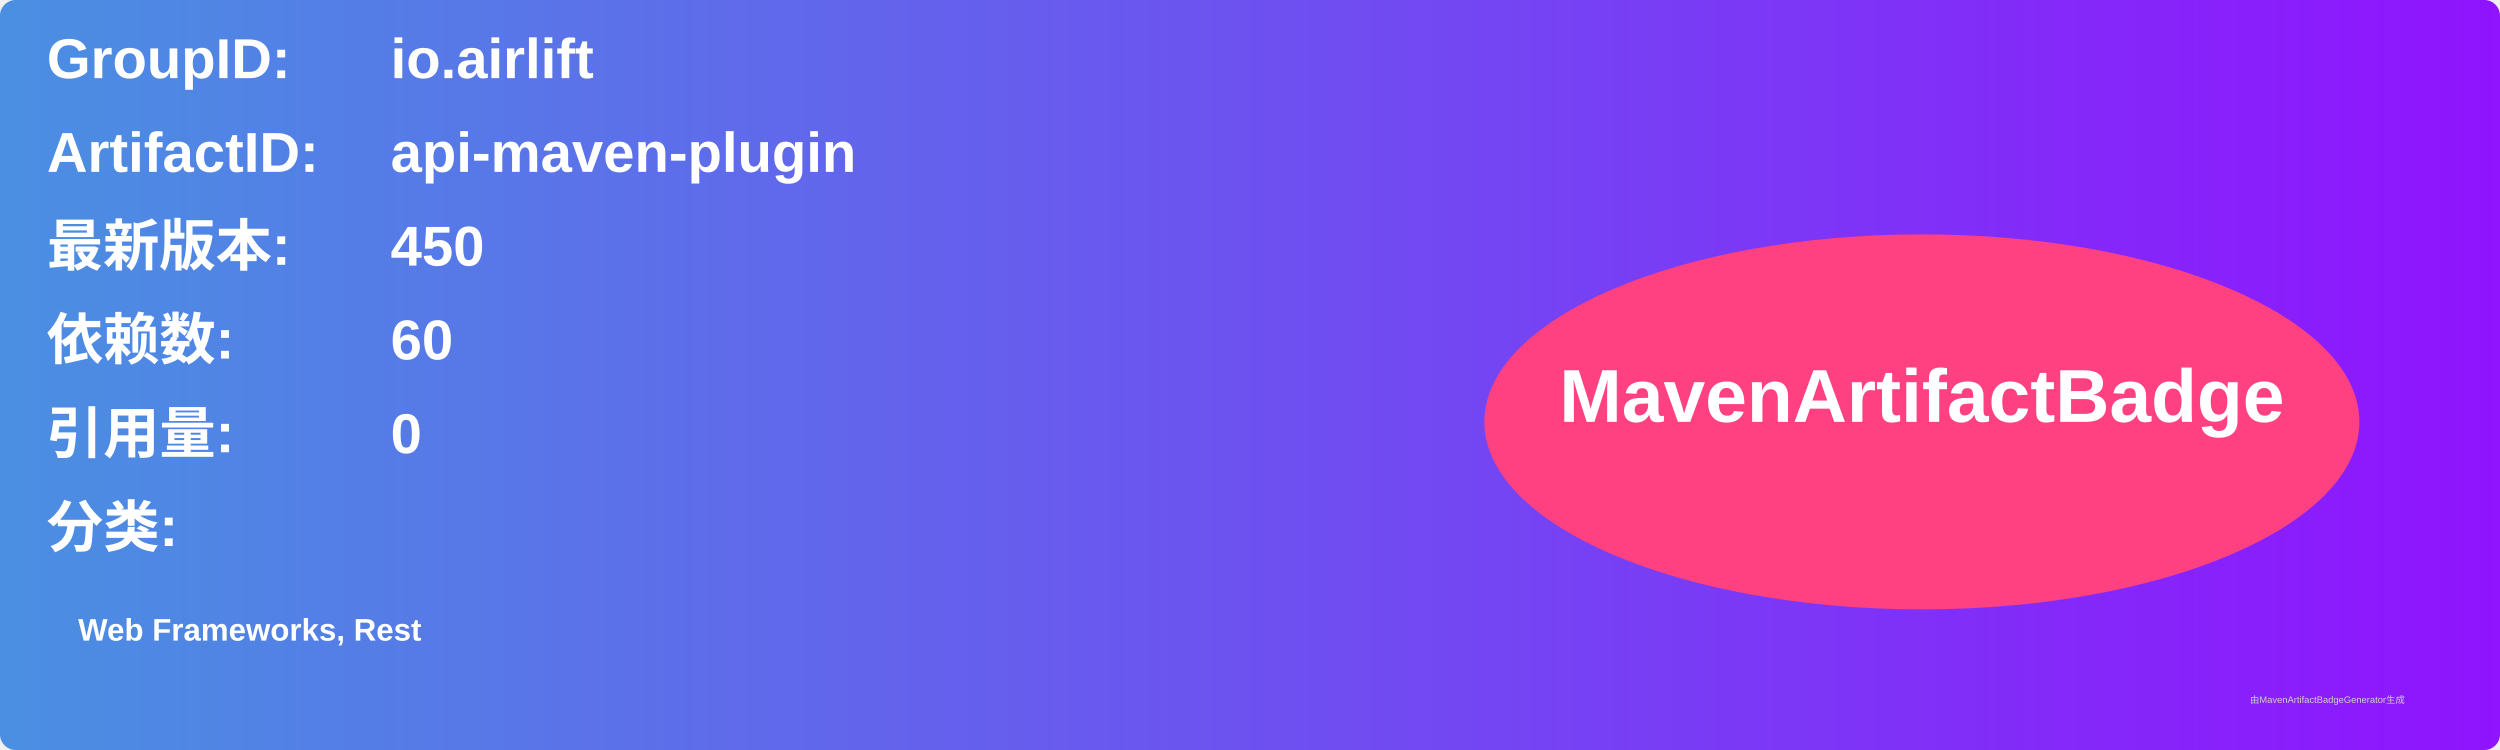
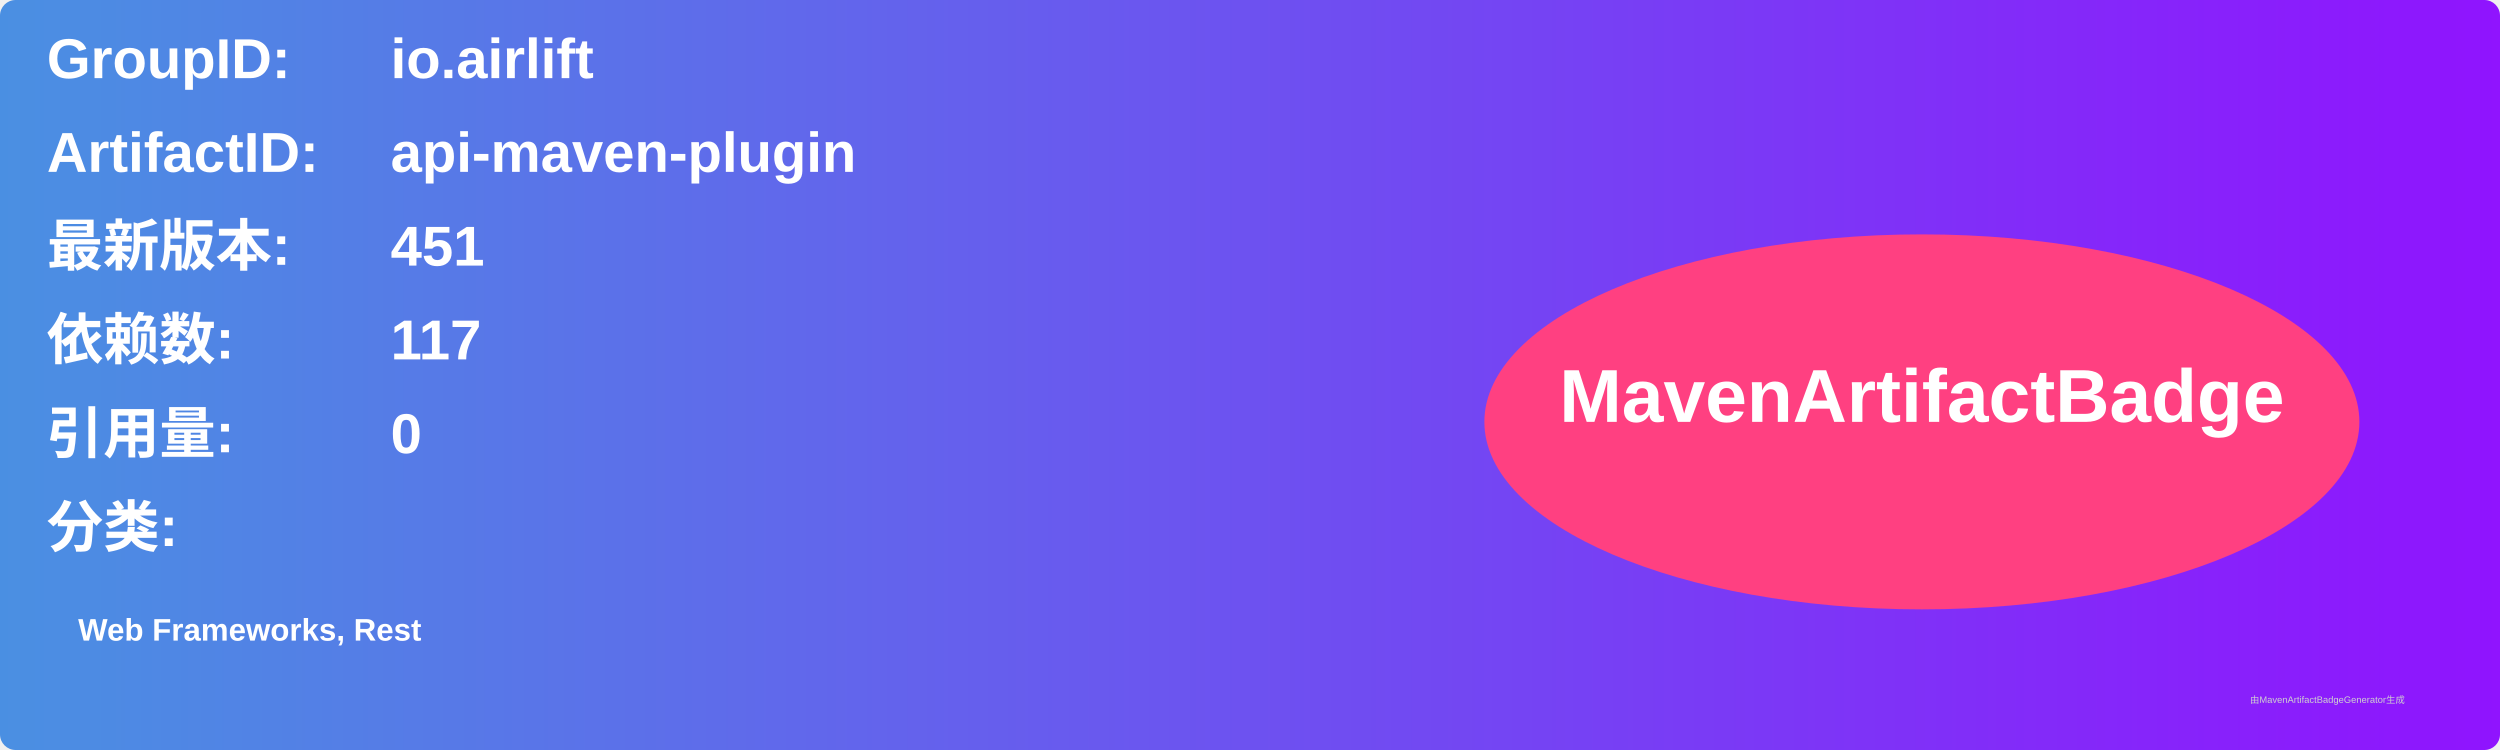
<svg xmlns="http://www.w3.org/2000/svg" width="800" height="240" viewBox="0 0 800 240">
  <linearGradient id="grad" x1="0%" y1="0%" x2="100%" y2="0%">
    <stop offset="0%" stop-color="#4a90e2" />
    <stop offset="100%" stop-color="#9013fe" />
  </linearGradient>
  <rect width="100%" height="100%" rx="5" ry="5" fill="url(#grad)" />
  <g transform="translate(15, 15)">
    <text x="0" y="10" font-family="Arial" font-size="18" fill="white" font-weight="bold" width="260">GroupID:</text>
    <text x="110" y="10" font-family="Arial" font-size="18" fill="white" font-weight="bold" width="460">io.airlift</text>
    <text x="0" y="40" font-family="Arial" font-size="18" fill="white" font-weight="bold" width="260">ArtifactID:</text>
    <text x="110" y="40" font-family="Arial" font-size="18" fill="white" font-weight="bold" width="460">api-maven-plugin</text>
    <text x="0" y="70" font-family="Arial" font-size="18" fill="white" font-weight="bold">最新版本:</text>
    <text x="110" y="70" font-family="Arial" font-size="18" fill="white" font-weight="bold">
-       <tspan font-weight="bold">450</tspan>
+       <tspan font-weight="bold">451</tspan>
    </text>
    <text x="0" y="100" font-family="Arial" font-size="18" fill="white" font-weight="bold">依赖数: </text>
    <text x="110" y="100" font-family="Arial" font-size="18" fill="white">
-       <tspan font-weight="bold">60</tspan>
+       <tspan font-weight="bold">117</tspan>
    </text>
    <text x="0" y="130" font-family="Arial" font-size="18" fill="white" font-weight="bold">引用量: </text>
    <text x="110" y="130" font-family="Arial" font-size="18" fill="white">
      <tspan font-weight="bold">0</tspan>
    </text>
    <text x="0" y="160" font-family="Arial" font-size="18" fill="white" font-weight="bold">分类:</text>
    <text x="10" y="190" font-family="Arial" font-size="10" fill="white">
      <tspan font-weight="bold">Web Frameworks, Rest</tspan>
    </text>
    <ellipse cx="600" cy="120" rx="140" ry="60" fill="#ff4081" />
    <text x="600" y="120" text-anchor="middle" font-family="Arial" font-size="24" fill="white" font-weight="bold">MavenArtifactBadge</text>
  </g>
  <text x="720" y="225" font-family="Arial" font-size="3" fill="#d0d0d0">由MavenArtifactBadgeGenerator生成</text>
</svg>
